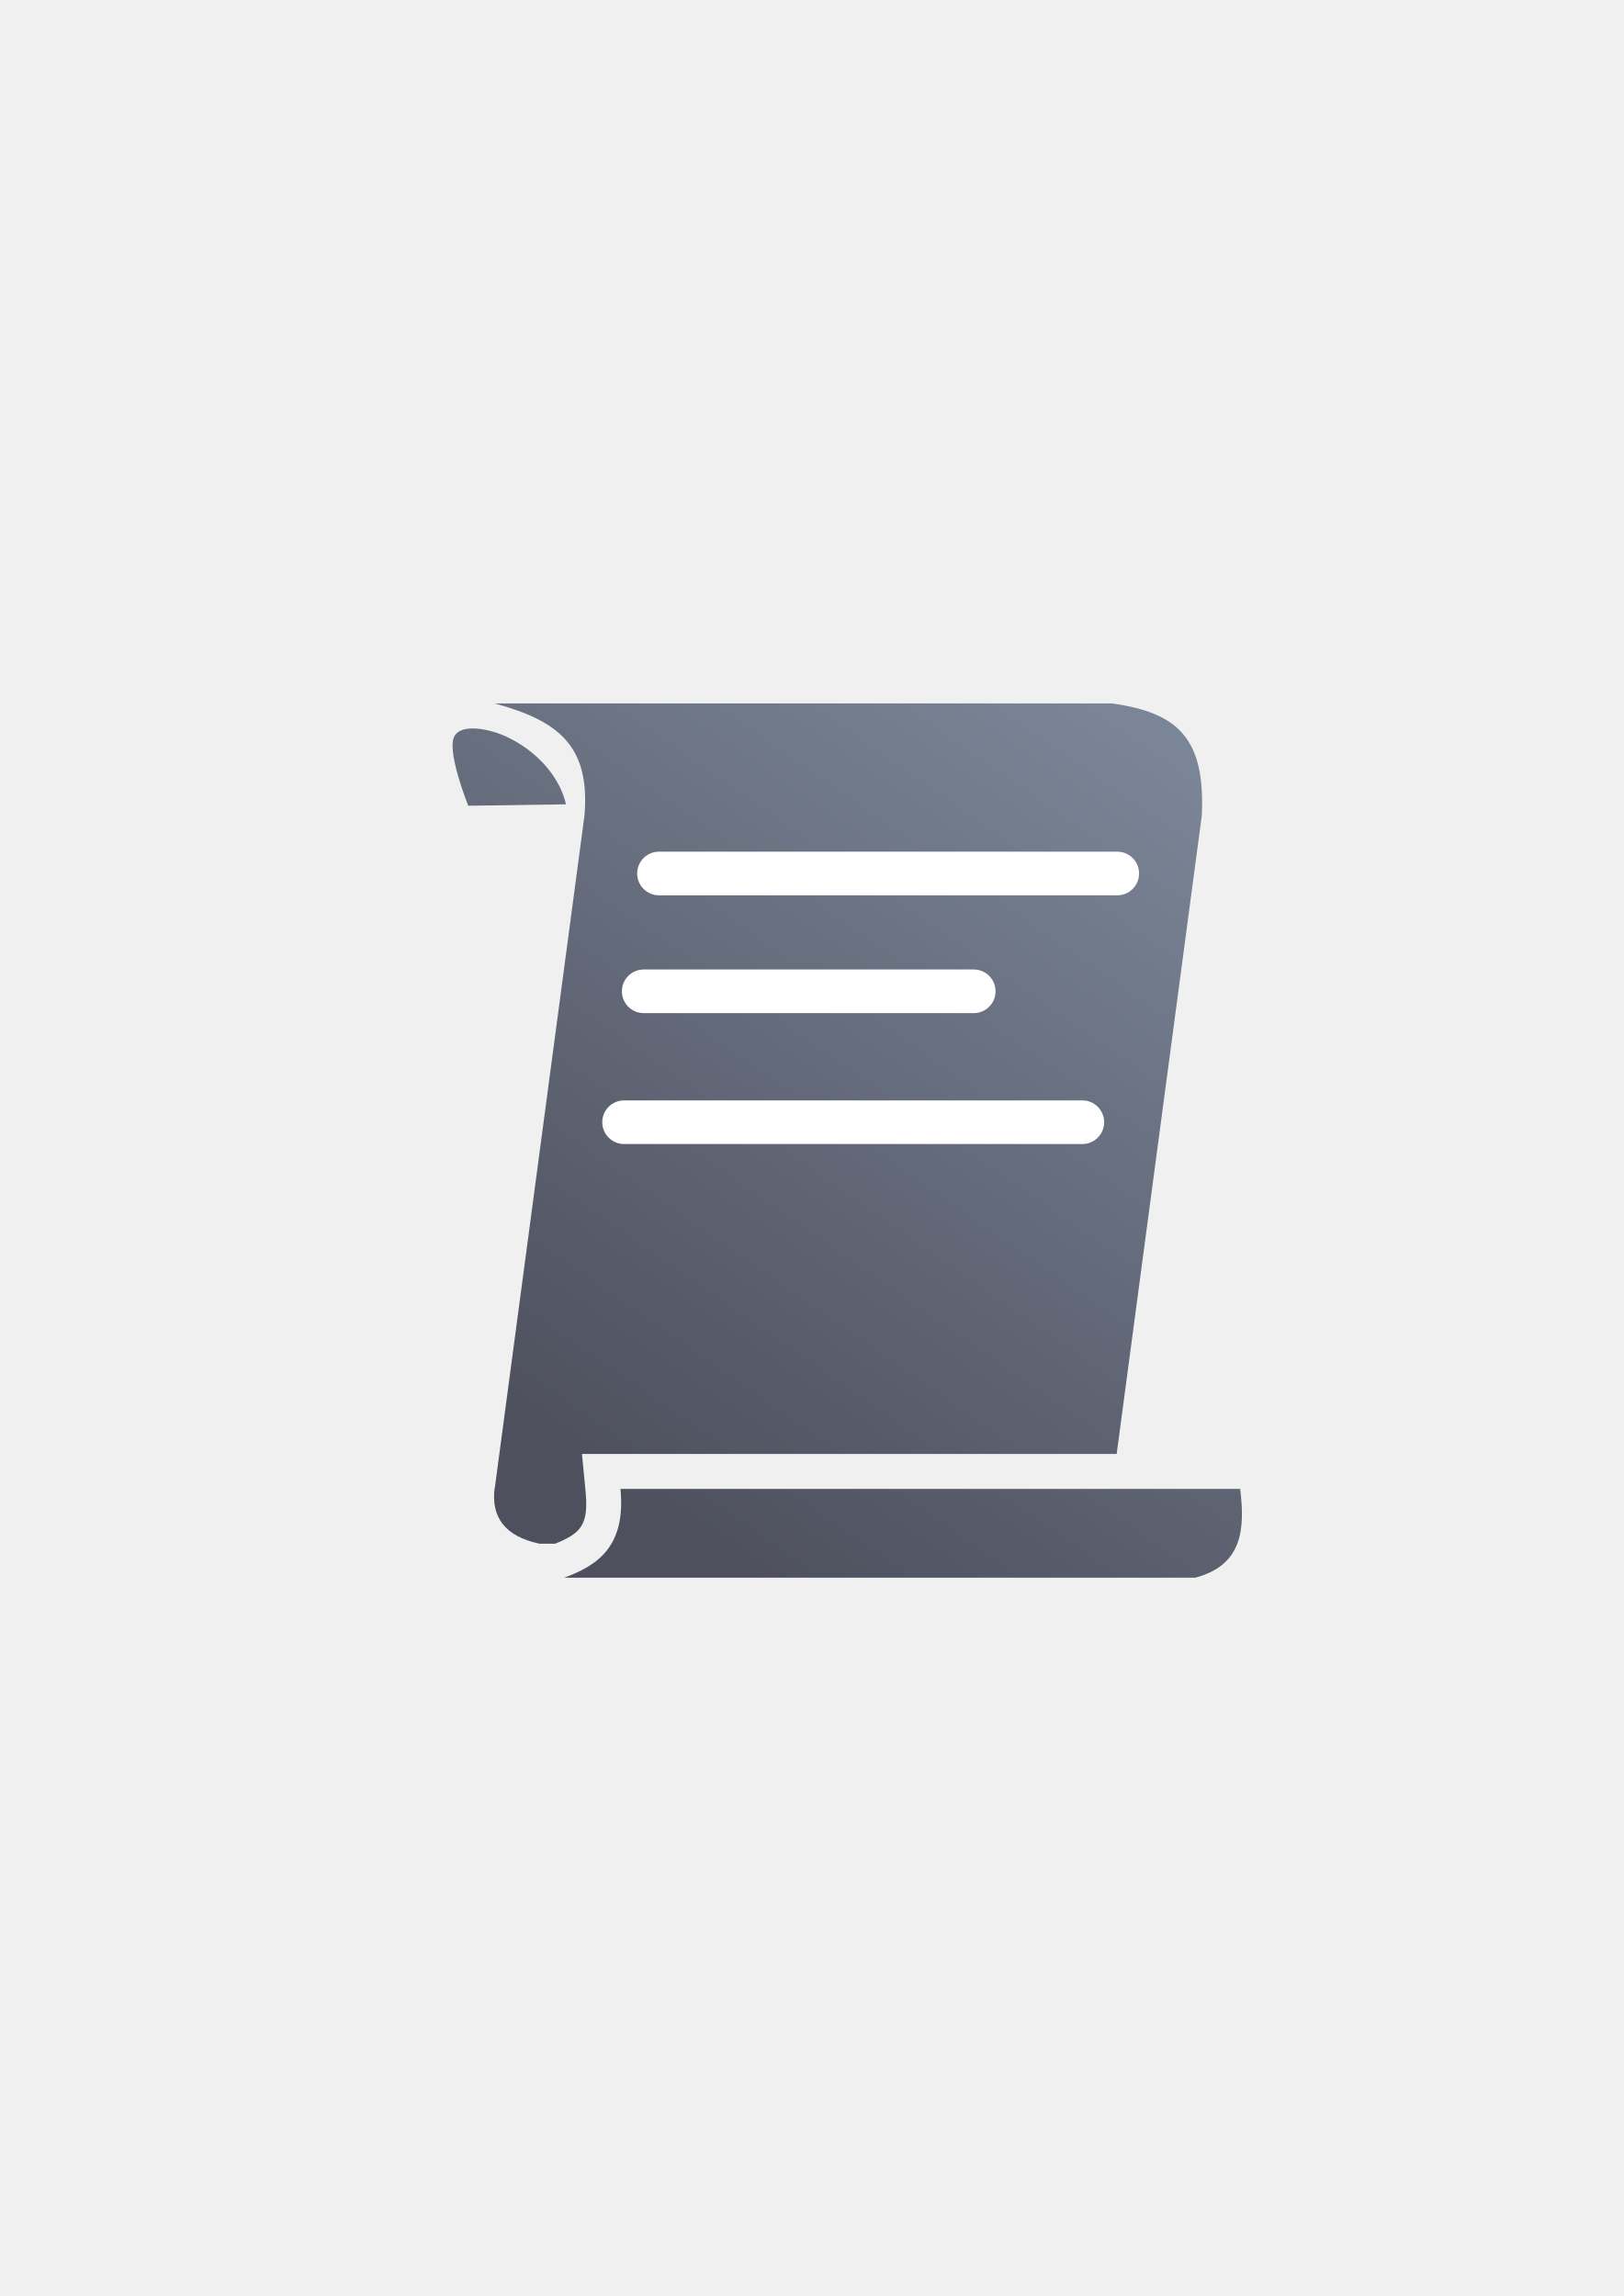
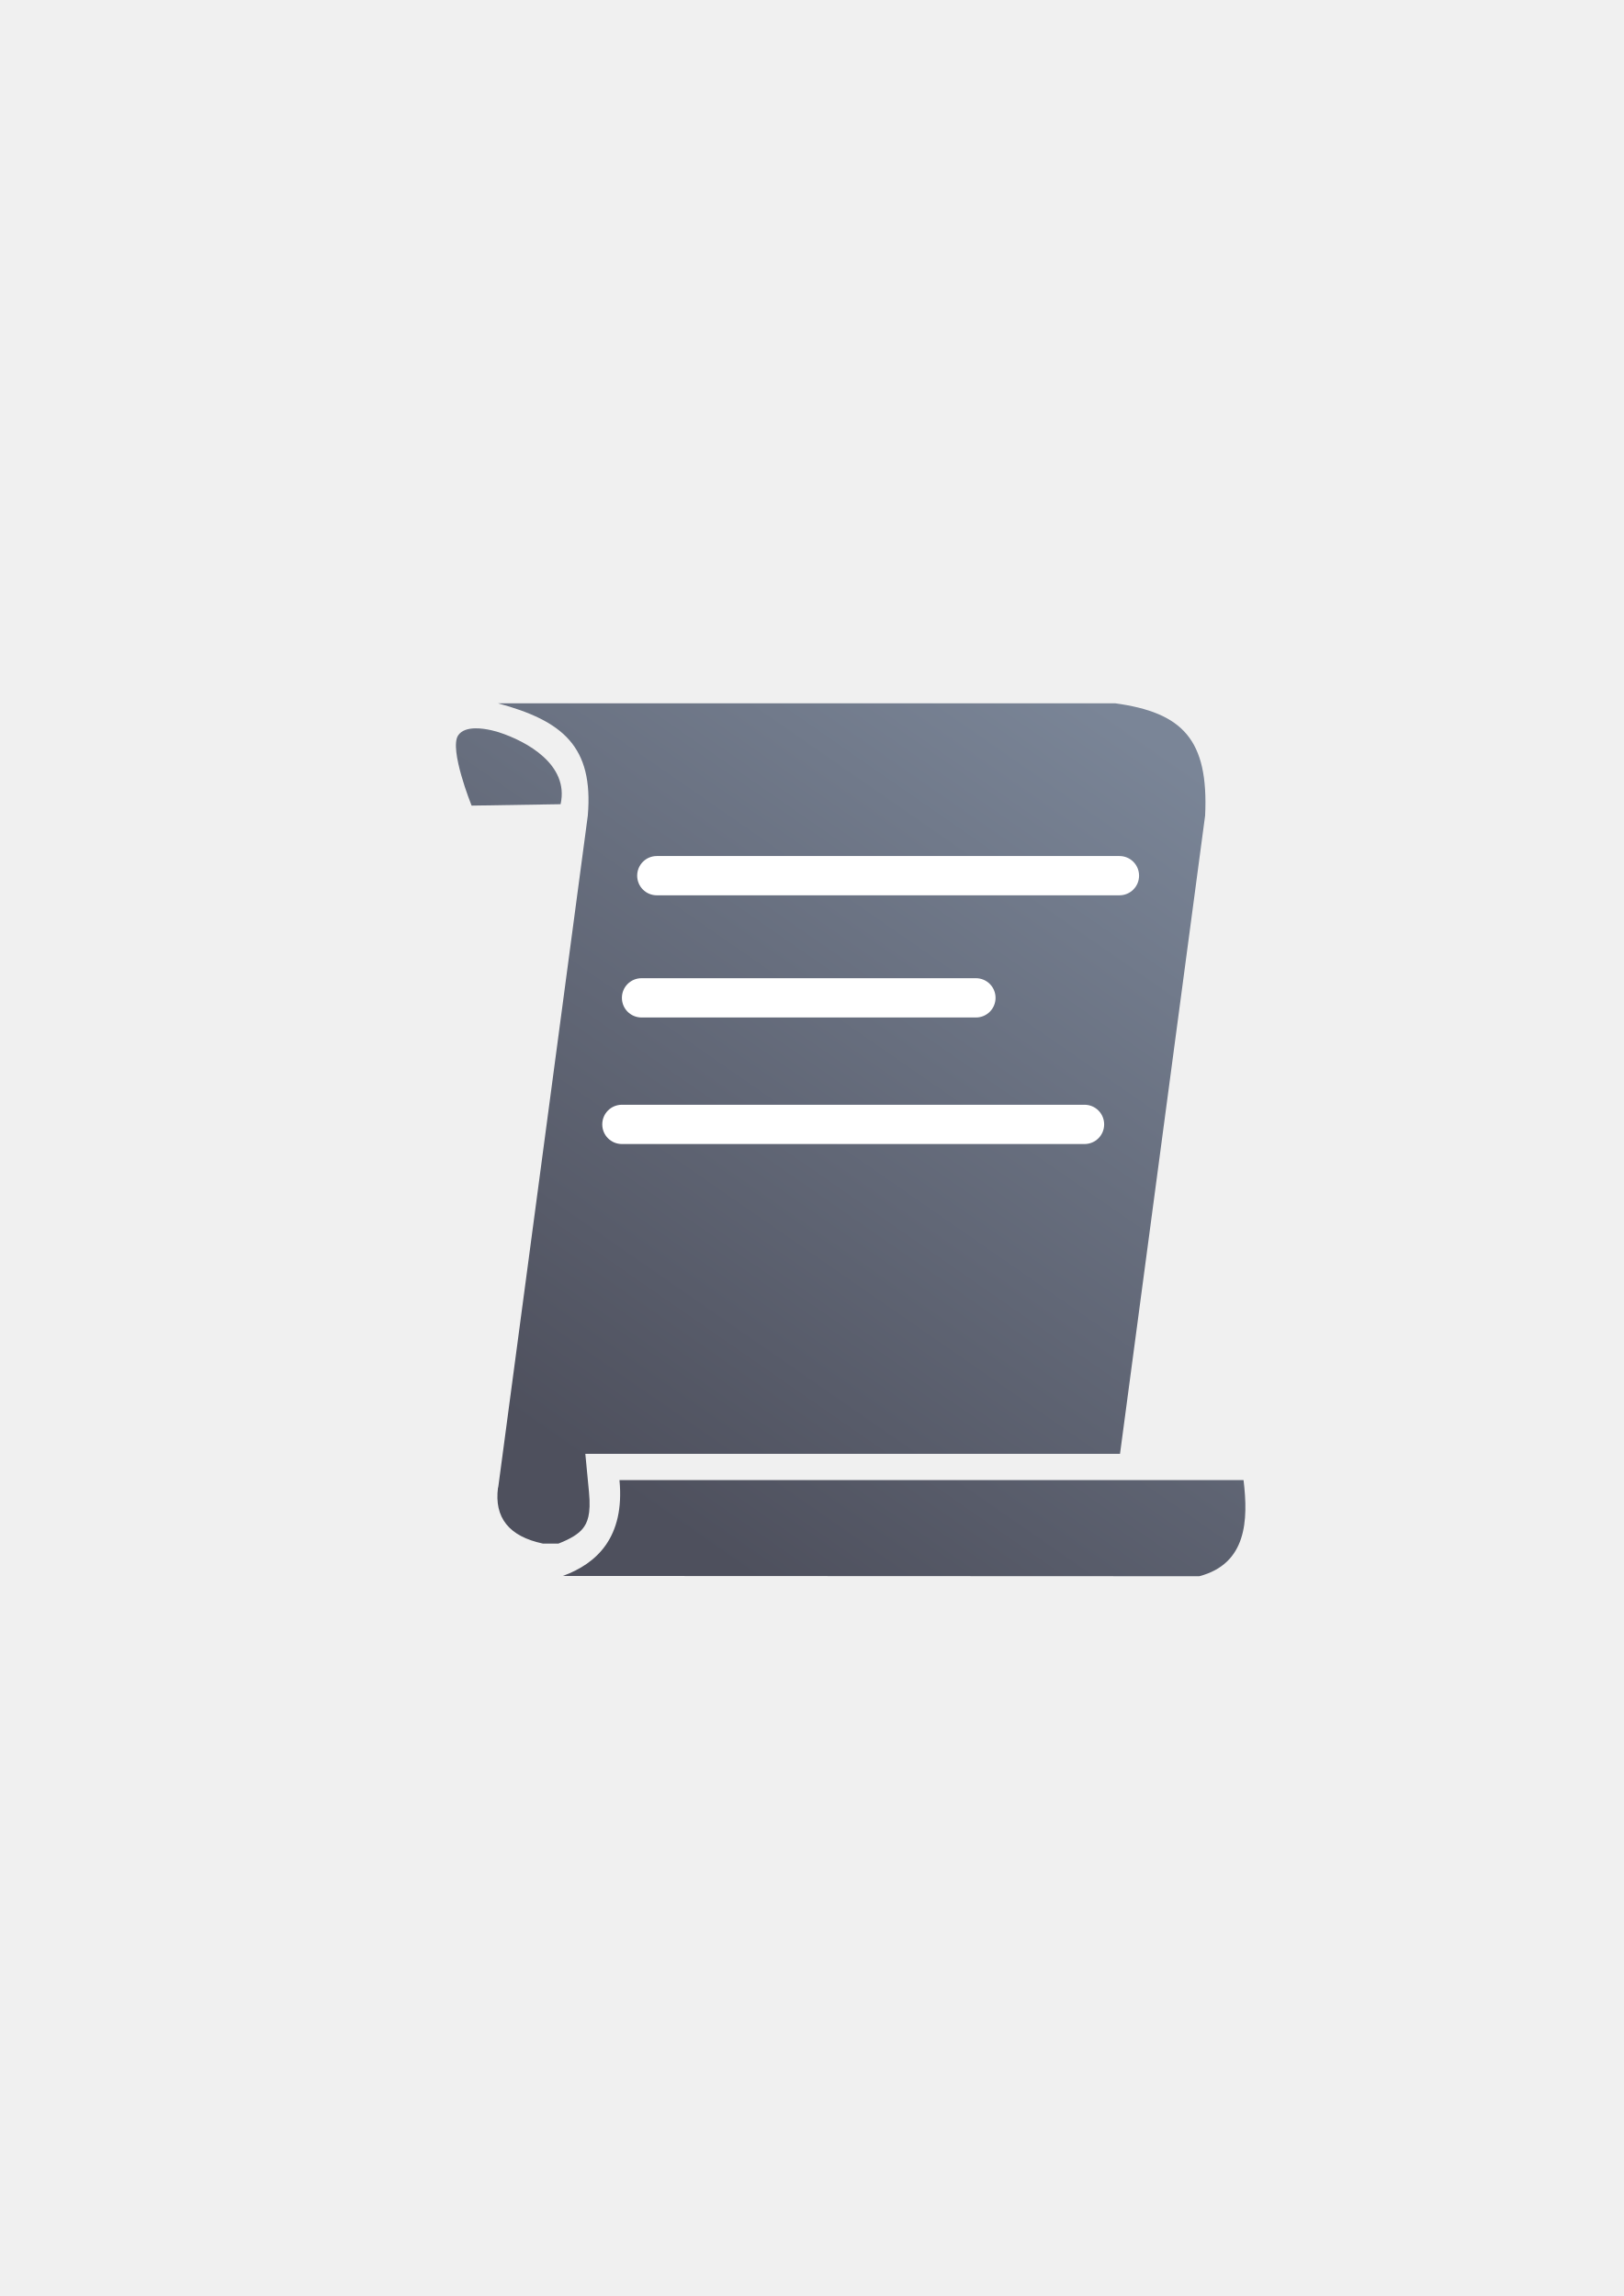
<svg xmlns="http://www.w3.org/2000/svg" xmlns:xlink="http://www.w3.org/1999/xlink" width="210mm" height="297mm" viewBox="0 0 744.094 1052.362" id="svg2" version="1.1">
  <defs id="defs4">
    <linearGradient id="linearGradient4194">
      <stop style="stop-color:#4e505d;stop-opacity:1;" offset="0" id="stop4196" />
      <stop style="stop-color:#7a8597;stop-opacity:1" offset="1" id="stop4198" />
    </linearGradient>
-     <linearGradient xlink:href="#linearGradient4194" id="linearGradient4200" x1="262" y1="668.362" x2="502" y2="322.362" gradientUnits="userSpaceOnUse" />
+     <linearGradient xlink:href="#linearGradient4194" id="linearGradient4200" x1="262" y1="668.362" x2="502" y2="322.362" gradientUnits="userSpaceOnUse" gradientTransform="translate(1.535534,-0.05771996)" />
  </defs>
  <g id="layer1">
-     <rect style="opacity:1;fill:none;fill-opacity:1;stroke:none;stroke-width:23;stroke-linecap:butt;stroke-linejoin:round;stroke-miterlimit:4;stroke-dasharray:none;stroke-opacity:1" id="rect4160" width="385.349" height="385.349" x="210.292" y="322.421" />
-     <path style="fill:url(#linearGradient4200);fill-rule:evenodd;stroke:none;stroke-width:1px;stroke-linecap:butt;stroke-linejoin:miter;stroke-opacity:1;fill-opacity:1" d="M 226.693 322.42 C 256.218 330.444 270.52 342.106 267.842 373.857 L 226.779 681.828 L 226.693 681.828 C 224.866 695.71 231.752 704.268 247.268 707.549 L 254.391 707.549 C 260.148 705.308 263.695 703.022 265.561 700.631 C 267.573 698.052 269.376 694.342 268.383 683.975 L 266.701 666.408 L 511.734 666.408 L 550.74 373.857 C 552.389 338.907 540.341 326.678 509.592 322.42 L 226.693 322.42 z M 216.24 333.889 C 213.064 333.944 210.022 334.732 208.424 337.113 C 204.163 343.463 214.58 369.309 214.58 369.309 L 259.363 368.66 C 255.46 351.683 239.613 339.771 227.207 335.74 C 227.207 335.74 221.535 333.797 216.24 333.889 z M 284.348 682.445 C 286.858 708.665 274.063 717.46 258.529 723.139 L 547.686 723.139 C 569.493 717.415 570.567 700.797 568.34 682.445 L 284.348 682.445 z " id="path4153" />
-     <rect style="color:#252525;clip-rule:nonzero;display:inline;overflow:visible;visibility:visible;opacity:1;isolation:auto;mix-blend-mode:normal;color-interpolation:sRGB;color-interpolation-filters:linearRGB;solid-color:#252525;solid-opacity:1;fill:#ffffff;fill-opacity:1;fill-rule:nonzero;stroke:none;stroke-width:23;stroke-linecap:butt;stroke-linejoin:round;stroke-miterlimit:4;stroke-dasharray:none;stroke-dashoffset:0;stroke-opacity:1;color-rendering:auto;image-rendering:auto;shape-rendering:auto;text-rendering:auto;enable-background:accumulate" id="rect4202" width="230" height="20" x="292" y="390.362" ry="10" />
-     <rect style="color:#252525;clip-rule:nonzero;display:inline;overflow:visible;visibility:visible;opacity:1;isolation:auto;mix-blend-mode:normal;color-interpolation:sRGB;color-interpolation-filters:linearRGB;solid-color:#252525;solid-opacity:1;fill:#ffffff;fill-opacity:1;fill-rule:nonzero;stroke:none;stroke-width:23;stroke-linecap:butt;stroke-linejoin:round;stroke-miterlimit:4;stroke-dasharray:none;stroke-dashoffset:0;stroke-opacity:1;color-rendering:auto;image-rendering:auto;shape-rendering:auto;text-rendering:auto;enable-background:accumulate" id="rect4202-2" width="171.23" height="20" x="285" y="444.362" ry="10" />
-     <rect ry="10" y="504.362" x="276" height="20" width="230" id="rect4207" style="color:#252525;clip-rule:nonzero;display:inline;overflow:visible;visibility:visible;opacity:1;isolation:auto;mix-blend-mode:normal;color-interpolation:sRGB;color-interpolation-filters:linearRGB;solid-color:#252525;solid-opacity:1;fill:#ffffff;fill-opacity:1;fill-rule:nonzero;stroke:none;stroke-width:23;stroke-linecap:butt;stroke-linejoin:round;stroke-miterlimit:4;stroke-dasharray:none;stroke-dashoffset:0;stroke-opacity:1;color-rendering:auto;image-rendering:auto;shape-rendering:auto;text-rendering:auto;enable-background:accumulate" />
+     <g id="g4188">
+       <path id="path4153" d="m 228.229,322.362 c 29.524,8.024 43.826,19.686 41.148,51.438 l -41.062,307.971 -0.086,0 c -1.827,13.882 5.059,22.44 20.574,25.721 l 7.123,0 c 5.758,-2.241 9.304,-4.527 11.17,-6.918 2.012,-2.579 3.815,-6.289 2.822,-16.656 l -1.682,-17.566 245.033,0 39.006,-292.551 c 1.649,-34.951 -10.399,-47.18 -41.148,-51.438 l -282.898,0 z m -10.453,11.469 c -3.177,0.055 -6.219,0.844 -7.816,3.225 -4.261,6.349 6.156,32.195 6.156,32.195 l 40.783,-0.648 c 4.052,-18.214 -15.75,-28.889 -28.156,-32.92 0,0 -5.672,-1.943 -10.967,-1.852 z m 66.107,344.557 c 2.511,26.219 -10.41,38.265 -25.943,43.943 l 291.656,0.125 c 21.807,-5.724 22.507,-25.716 20.279,-44.068 z" style="fill:url(#linearGradient4200);fill-opacity:1;fill-rule:evenodd;stroke:none;stroke-width:1px;stroke-linecap:butt;stroke-linejoin:miter;stroke-opacity:1" />
+       <path id="rect4202" d="m 301,392.361 c -4.986,0 -9,4.014 -9,9 0,4.986 4.014,9 9,9 l 212,0 c 4.986,0 9,-4.014 9,-9 0,-4.986 -4.014,-9 -9,-9 l -212,0 z m -7,56 c -4.986,0 -9,4.014 -9,9 0,4.986 4.014,9 9,9 l 153.23,0 c 4.986,0 9,-4.014 9,-9 0,-4.986 -4.014,-9 -9,-9 l -153.23,0 z m -9,58 c -4.986,0 -9,4.014 -9,9 0,4.986 4.014,9 9,9 l 212,0 c 4.986,0 9,-4.014 9,-9 0,-4.986 -4.014,-9 -9,-9 l -212,0 z" style="color:#252525;clip-rule:nonzero;display:inline;overflow:visible;visibility:visible;opacity:1;isolation:auto;mix-blend-mode:normal;color-interpolation:sRGB;color-interpolation-filters:linearRGB;solid-color:#252525;solid-opacity:1;fill:#ffffff;fill-opacity:1;fill-rule:nonzero;stroke:none;stroke-width:23;stroke-linecap:butt;stroke-linejoin:round;stroke-miterlimit:4;stroke-dasharray:none;stroke-dashoffset:0;stroke-opacity:1;color-rendering:auto;image-rendering:auto;shape-rendering:auto;text-rendering:auto;enable-background:accumulate" />
+       <rect y="322.362" x="190" height="400" width="400" id="rect4147" style="opacity:1;fill:none;fill-opacity:1;stroke:none;stroke-width:35;stroke-linejoin:round;stroke-miterlimit:4;stroke-dasharray:none;stroke-opacity:1" />
+     </g>
  </g>
</svg>
